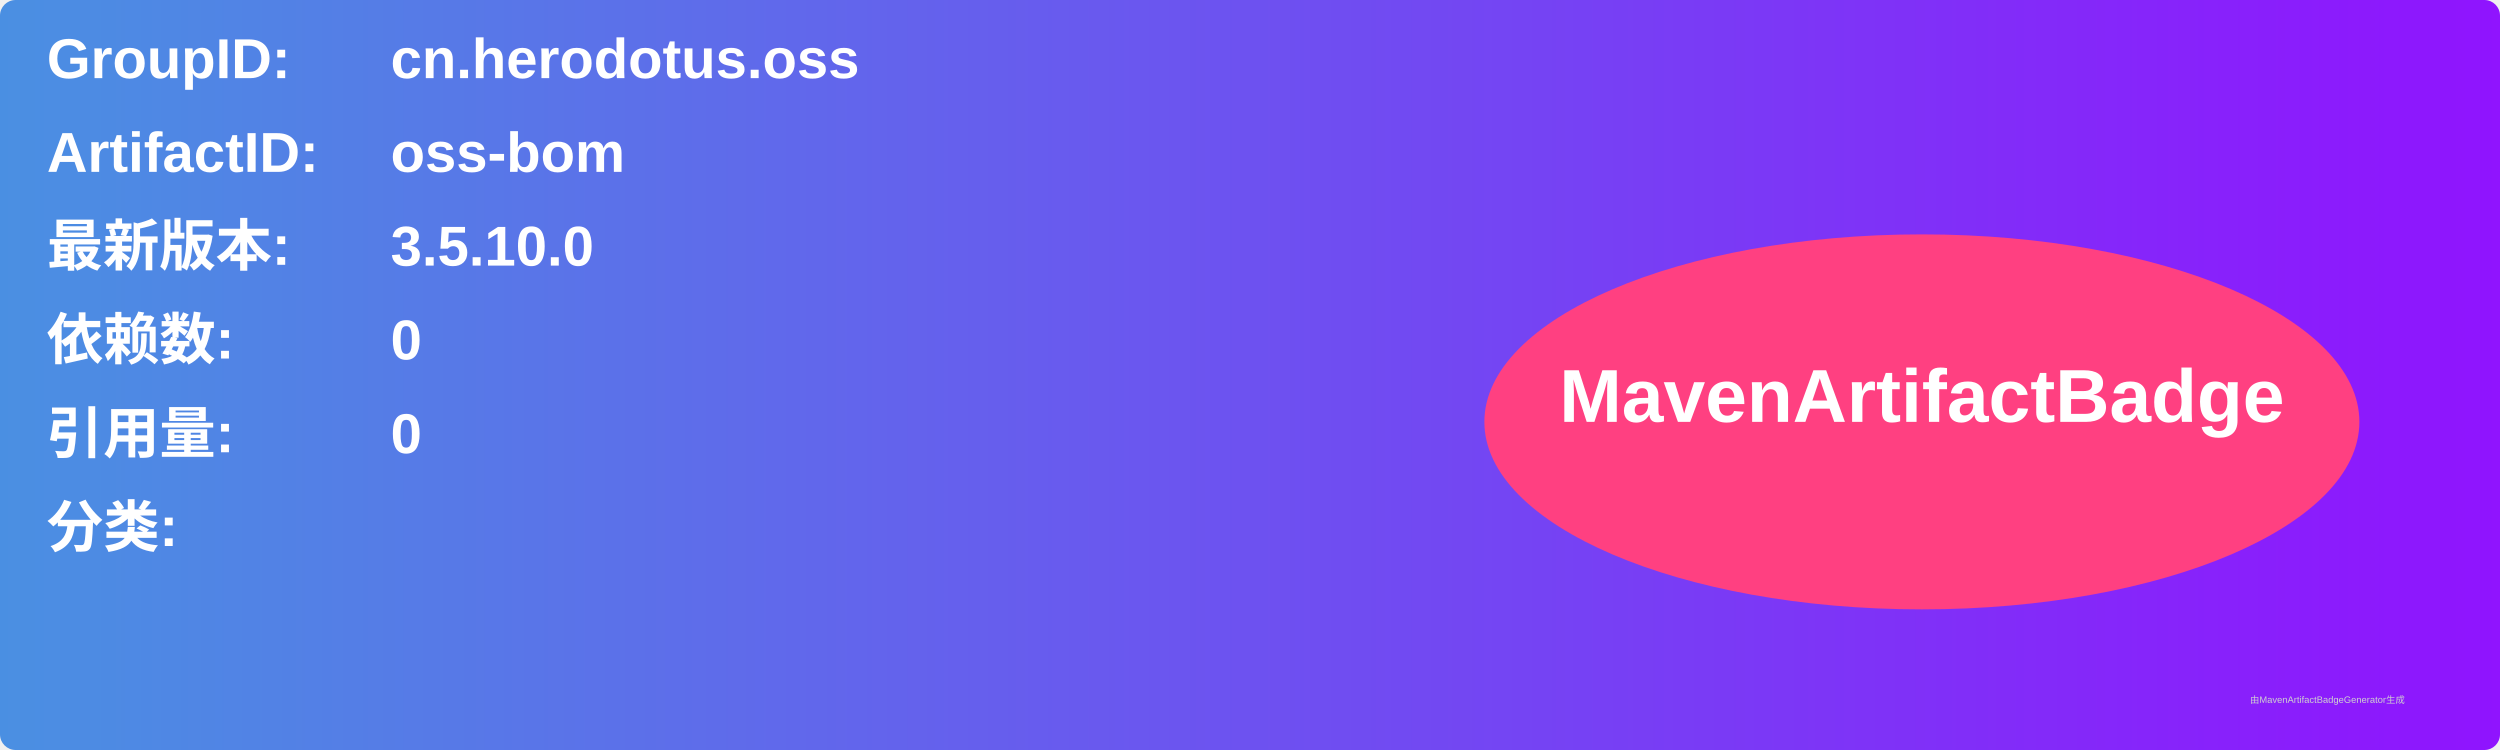
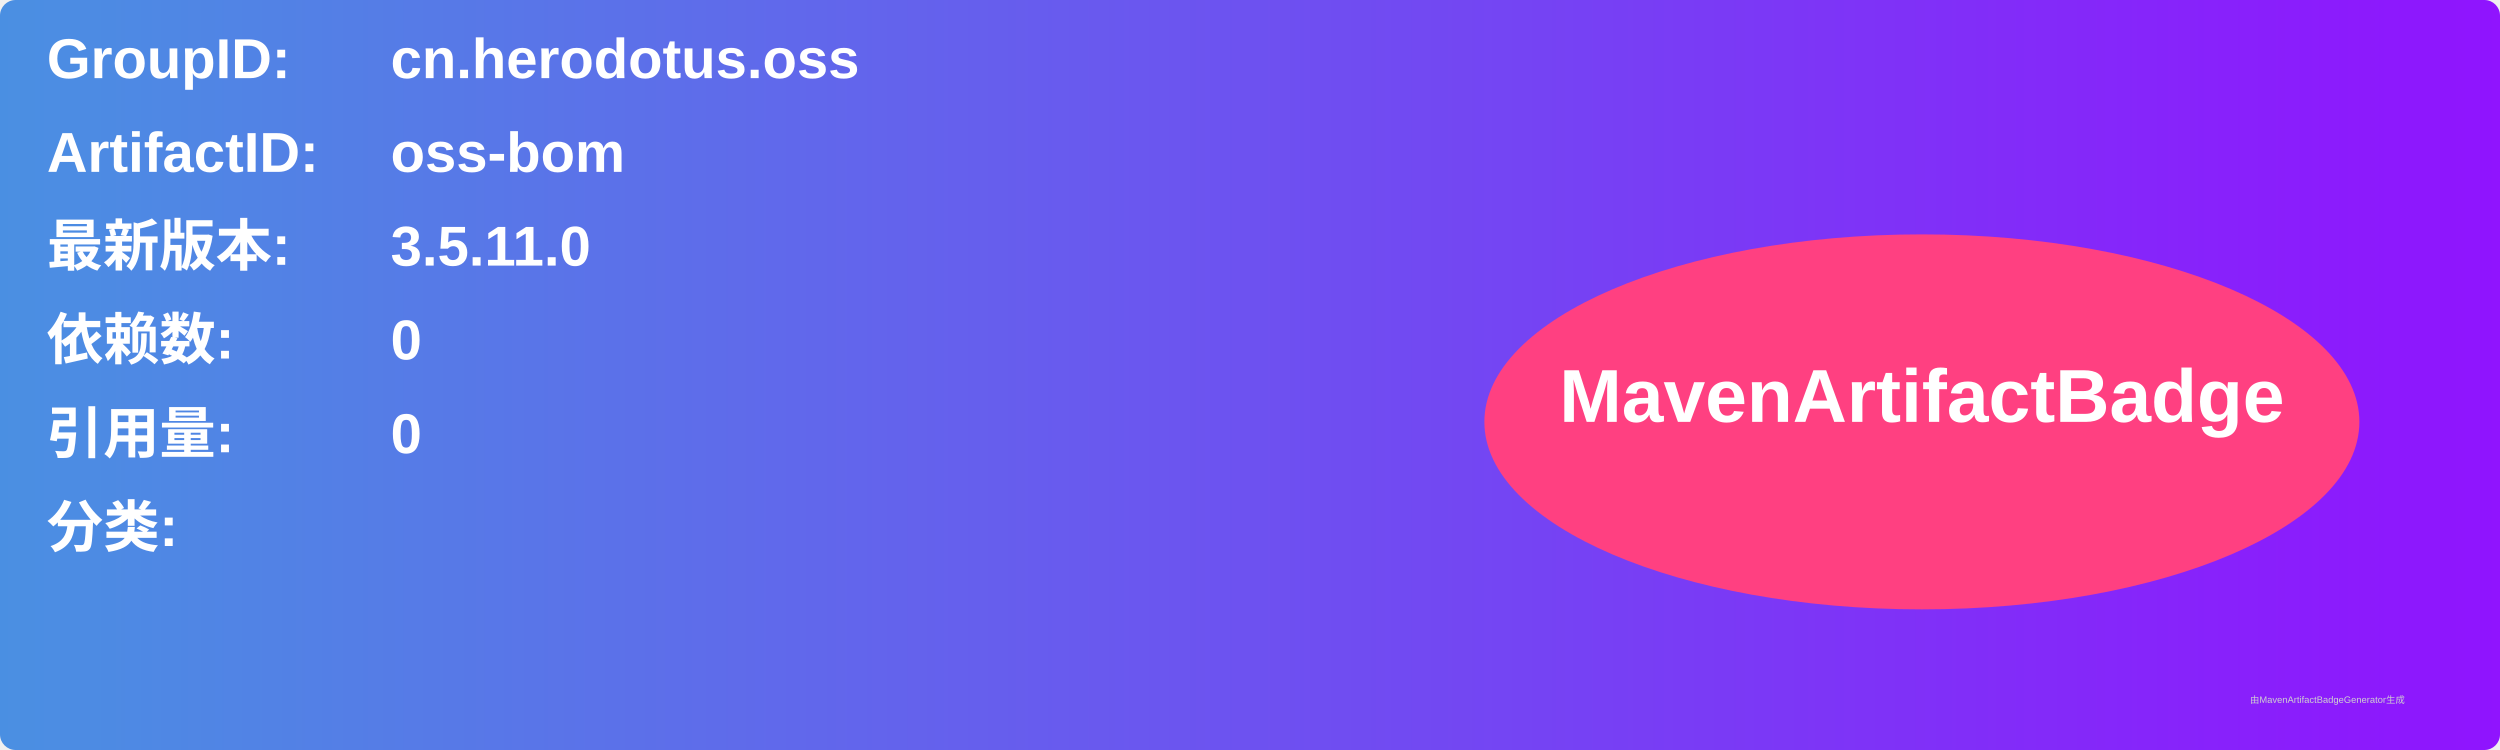
<svg xmlns="http://www.w3.org/2000/svg" width="800" height="240" viewBox="0 0 800 240">
  <linearGradient id="grad" x1="0%" y1="0%" x2="100%" y2="0%">
    <stop offset="0%" stop-color="#4a90e2" />
    <stop offset="100%" stop-color="#9013fe" />
  </linearGradient>
  <rect width="100%" height="100%" rx="5" ry="5" fill="url(#grad)" />
  <g transform="translate(15, 15)">
    <text x="0" y="10" font-family="Arial" font-size="18" fill="white" font-weight="bold" width="260">GroupID:</text>
    <text x="110" y="10" font-family="Arial" font-size="18" fill="white" font-weight="bold" width="460">cn.herodotus.oss</text>
    <text x="0" y="40" font-family="Arial" font-size="18" fill="white" font-weight="bold" width="260">ArtifactID:</text>
    <text x="110" y="40" font-family="Arial" font-size="18" fill="white" font-weight="bold" width="460">oss-bom</text>
    <text x="0" y="70" font-family="Arial" font-size="18" fill="white" font-weight="bold">最新版本:</text>
    <text x="110" y="70" font-family="Arial" font-size="18" fill="white" font-weight="bold">
-       <tspan font-weight="bold">3.5.10.0</tspan>
+       <tspan font-weight="bold">3.5.11.0</tspan>
    </text>
    <text x="0" y="100" font-family="Arial" font-size="18" fill="white" font-weight="bold">依赖数: </text>
    <text x="110" y="100" font-family="Arial" font-size="18" fill="white">
      <tspan font-weight="bold">0</tspan>
    </text>
    <text x="0" y="130" font-family="Arial" font-size="18" fill="white" font-weight="bold">引用量: </text>
    <text x="110" y="130" font-family="Arial" font-size="18" fill="white">
      <tspan font-weight="bold">0</tspan>
    </text>
    <text x="0" y="160" font-family="Arial" font-size="18" fill="white" font-weight="bold">分类:</text>
    <text x="10" y="190" font-family="Arial" font-size="10" fill="white">
      <tspan font-weight="bold" />
    </text>
    <ellipse cx="600" cy="120" rx="140" ry="60" fill="#ff4081" />
    <text x="600" y="120" text-anchor="middle" font-family="Arial" font-size="24" fill="white" font-weight="bold">MavenArtifactBadge</text>
  </g>
  <text x="720" y="225" font-family="Arial" font-size="3" fill="#d0d0d0">由MavenArtifactBadgeGenerator生成</text>
</svg>
